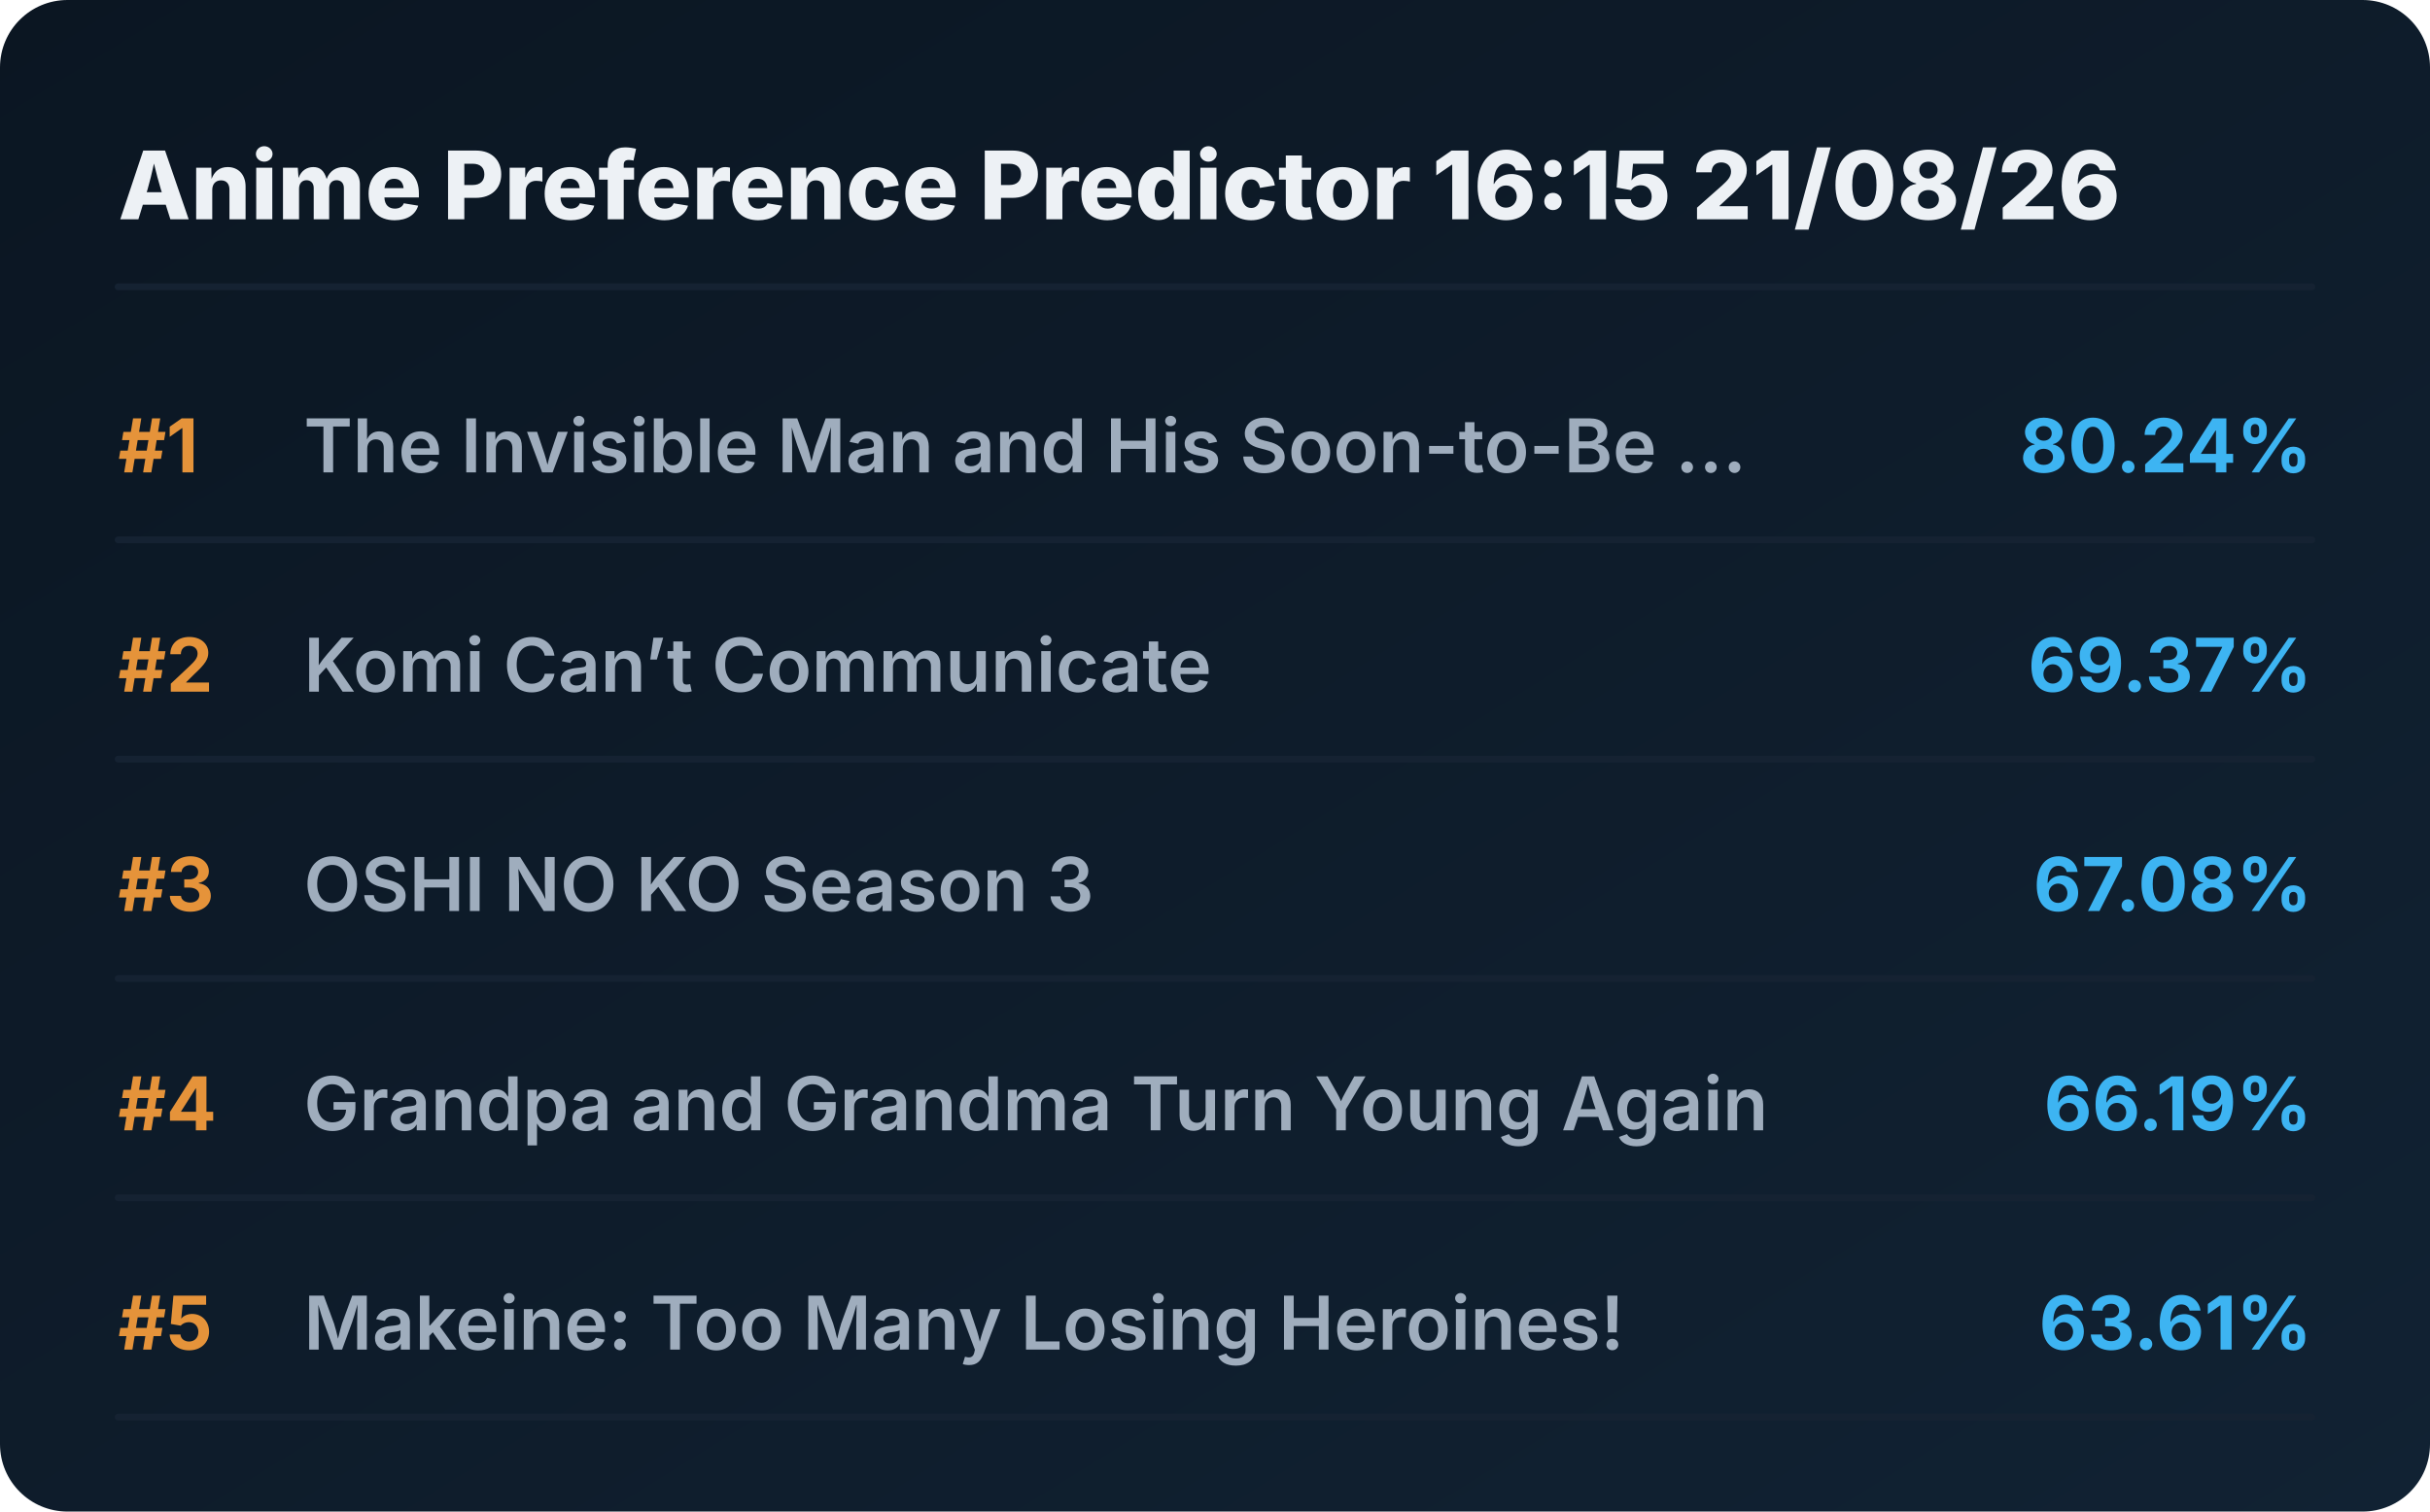
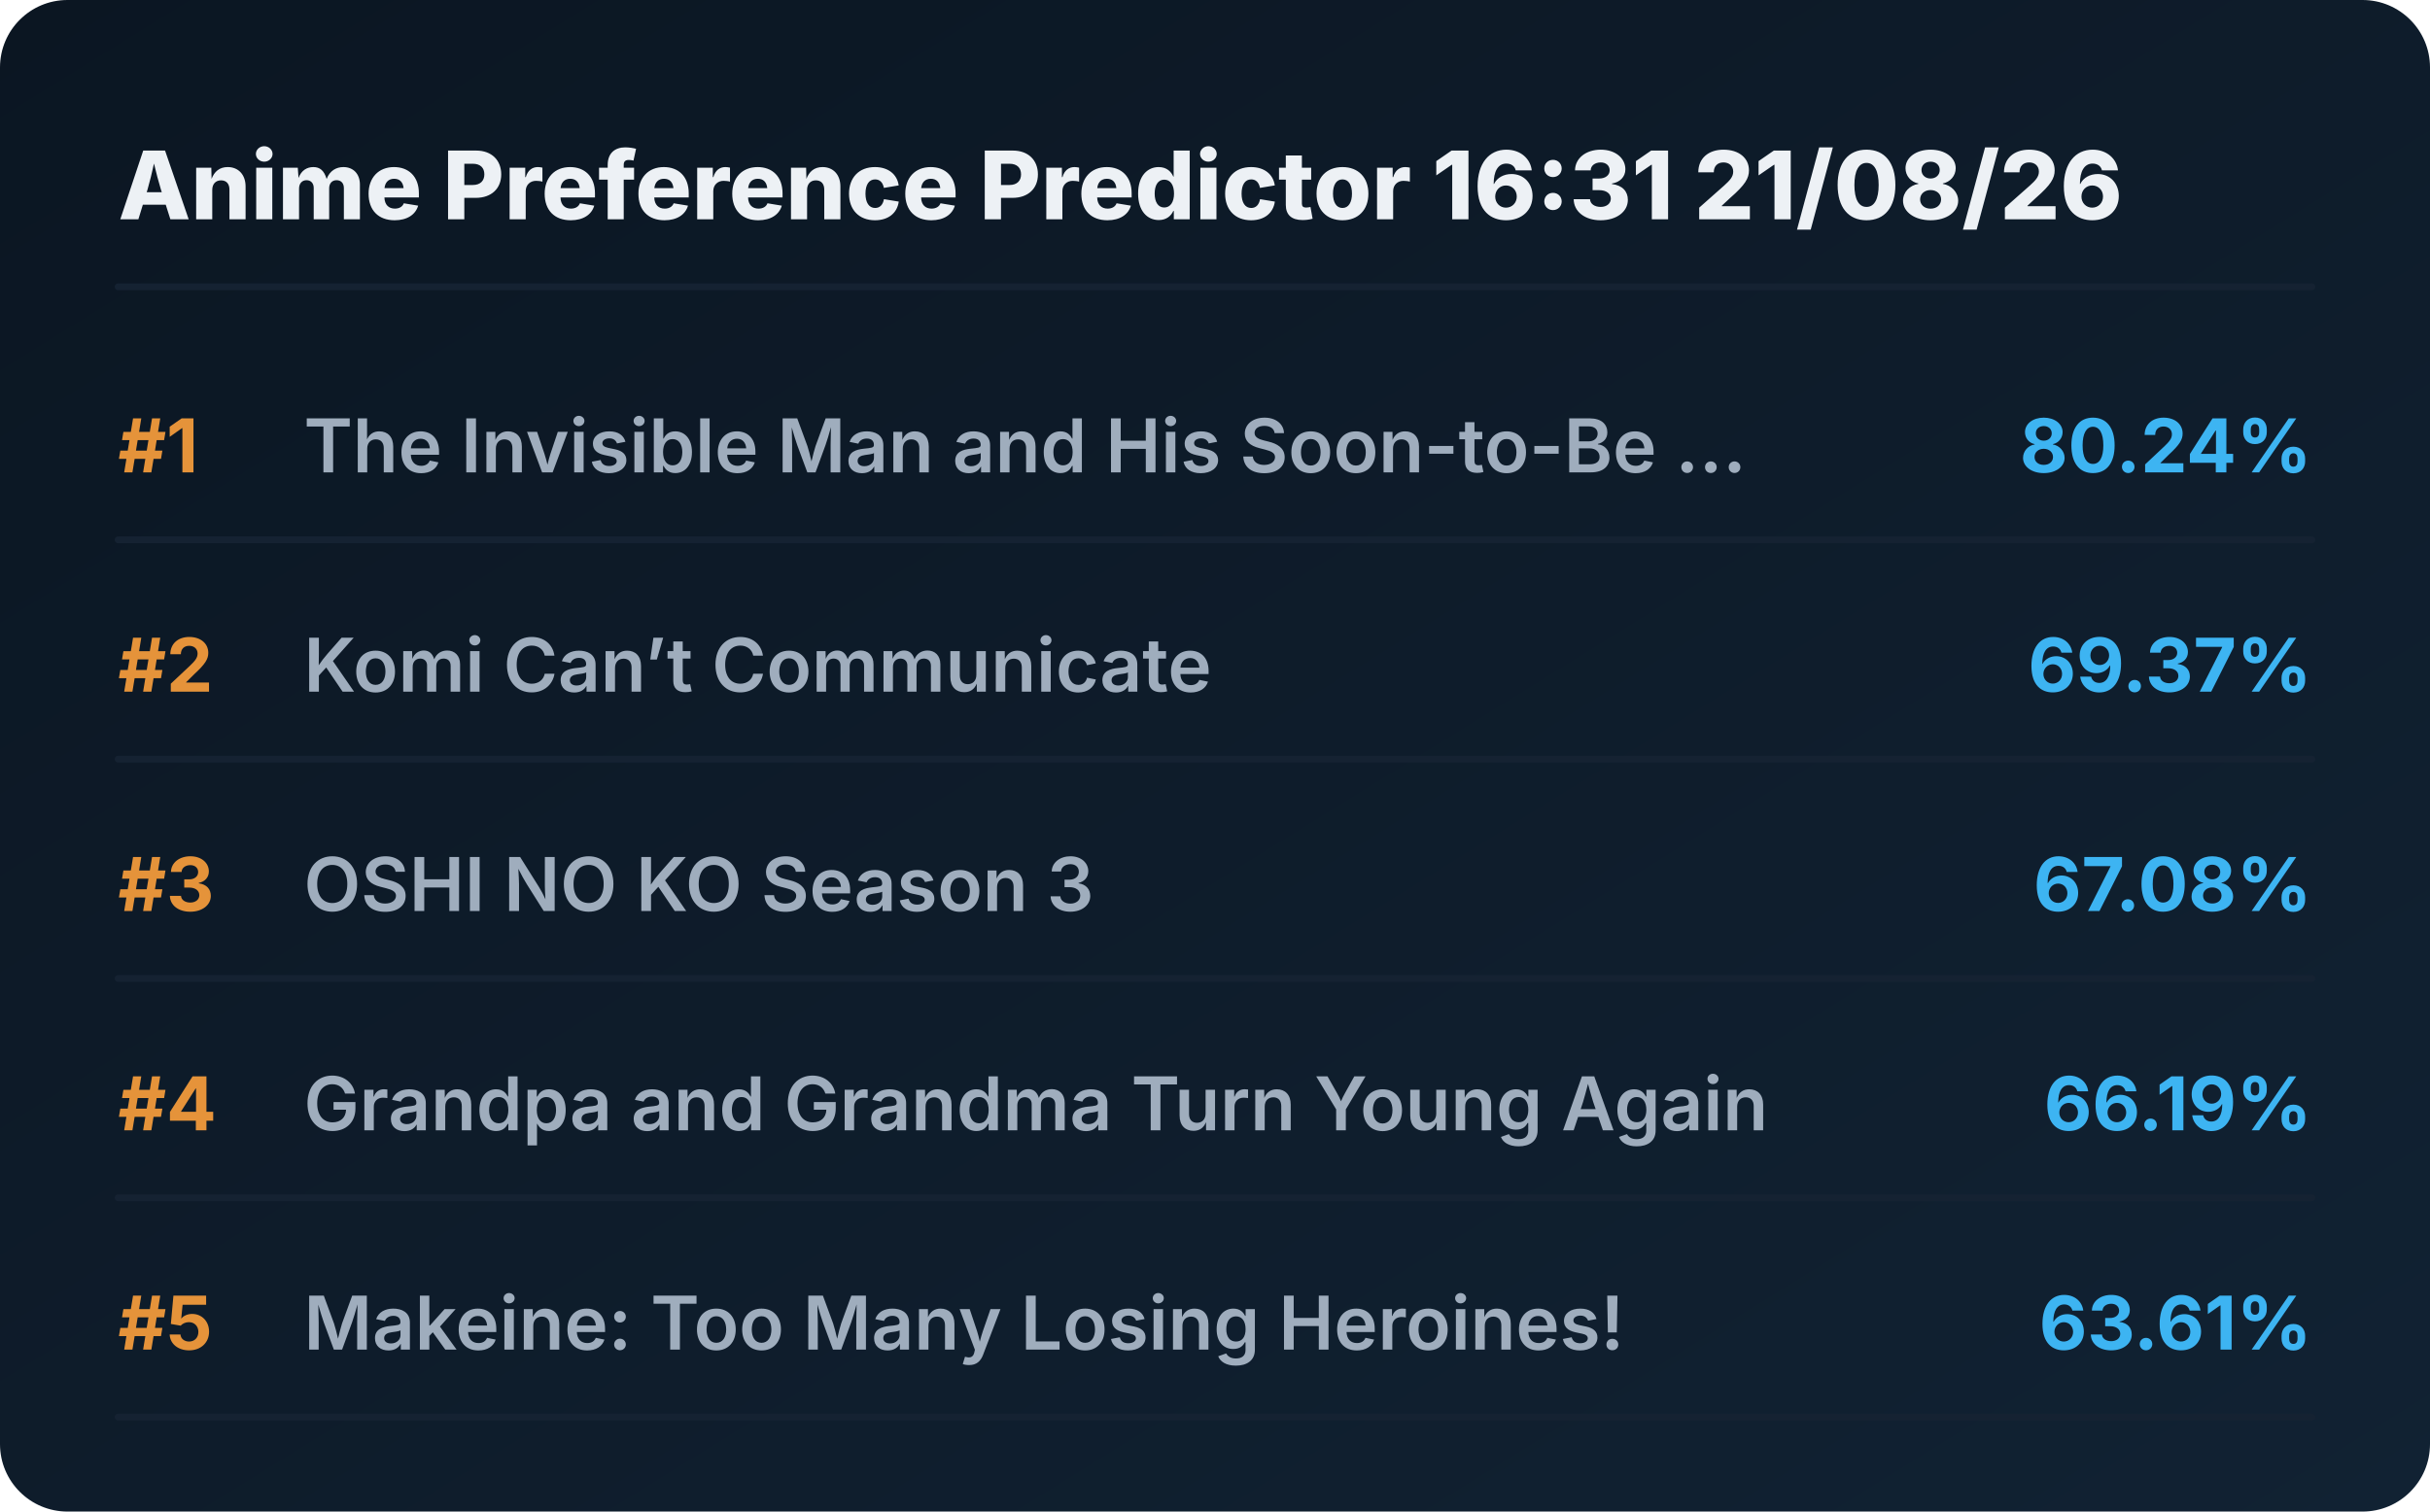
<svg xmlns="http://www.w3.org/2000/svg" viewBox="0 0 720 448" preserveAspectRatio="xMidYMid meet" style="width: 100%; height: auto; max-width: 720px;">
  <defs>
    <linearGradient id="boxGrad" x1="0%" y1="0%" x2="100%" y2="100%">
      <stop offset="0%" stop-color="#0b1622" />
      <stop offset="100%" stop-color="#112233" />
    </linearGradient>
    <clipPath id="titleClip">
      <rect x="90" y="0" width="510" height="100%" />
    </clipPath>
  </defs>
  <style>
    .bg { fill: url(#boxGrad); rx: 20px; }
    .header { font-family: 'Overpass', 'Inter', system-ui, sans-serif; font-weight: 800; font-size: 28px; fill: #edf1f5; }
    .rank { font-family: 'Overpass', 'Inter', system-ui, sans-serif; font-weight: 700; font-size: 22px; fill: #e5933a; }
    .title { font-family: 'Overpass', 'Inter', system-ui, sans-serif; font-weight: 600; font-size: 22px; fill: #9fadbd; }
    .score { font-family: 'Overpass', 'Inter', system-ui, sans-serif; font-weight: 700; font-size: 22px; fill: #3db4f2; }
    .line { stroke: #152232; stroke-width: 2; stroke-linecap: round; }
  </style>
  <rect class="bg" width="720" height="448" />
-   <text x="35" y="65" class="header">Anime Preference Predictor 16:15 21/08/26</text>
+   <text x="35" y="65" class="header">Anime Preference Predictor 16:31 21/08/26</text>
  <line x1="35" y1="85" x2="685" y2="85" class="line" />
  <g transform="translate(0, 0)">
    <text x="35" y="140" class="rank">#1</text>
    <text x="90" y="140" class="title">The Invisible Man and His Soon-to-Be ...</text>
    <text x="685" y="140" class="score" text-anchor="end">80.24%</text>
    <line x1="35" y1="160" x2="685" y2="160" class="line" />
  </g>
  <g transform="translate(0, 65)">
    <text x="35" y="140" class="rank">#2</text>
    <text x="90" y="140" class="title">Komi Can’t Communicate</text>
    <text x="685" y="140" class="score" text-anchor="end">69.37%</text>
    <line x1="35" y1="160" x2="685" y2="160" class="line" />
  </g>
  <g transform="translate(0, 130)">
    <text x="35" y="140" class="rank">#3</text>
    <text x="90" y="140" class="title">OSHI NO KO Season 3</text>
    <text x="685" y="140" class="score" text-anchor="end">67.08%</text>
    <line x1="35" y1="160" x2="685" y2="160" class="line" />
  </g>
  <g transform="translate(0, 195)">
    <text x="35" y="140" class="rank">#4</text>
    <text x="90" y="140" class="title">Grandpa and Grandma Turn Young Again</text>
    <text x="685" y="140" class="score" text-anchor="end">66.19%</text>
    <line x1="35" y1="160" x2="685" y2="160" class="line" />
  </g>
  <g transform="translate(0, 260)">
    <text x="35" y="140" class="rank">#5</text>
    <text x="90" y="140" class="title">Makeine: Too Many Losing Heroines!</text>
    <text x="685" y="140" class="score" text-anchor="end">63.61%</text>
    <line x1="35" y1="160" x2="685" y2="160" class="line" />
  </g>
</svg>
